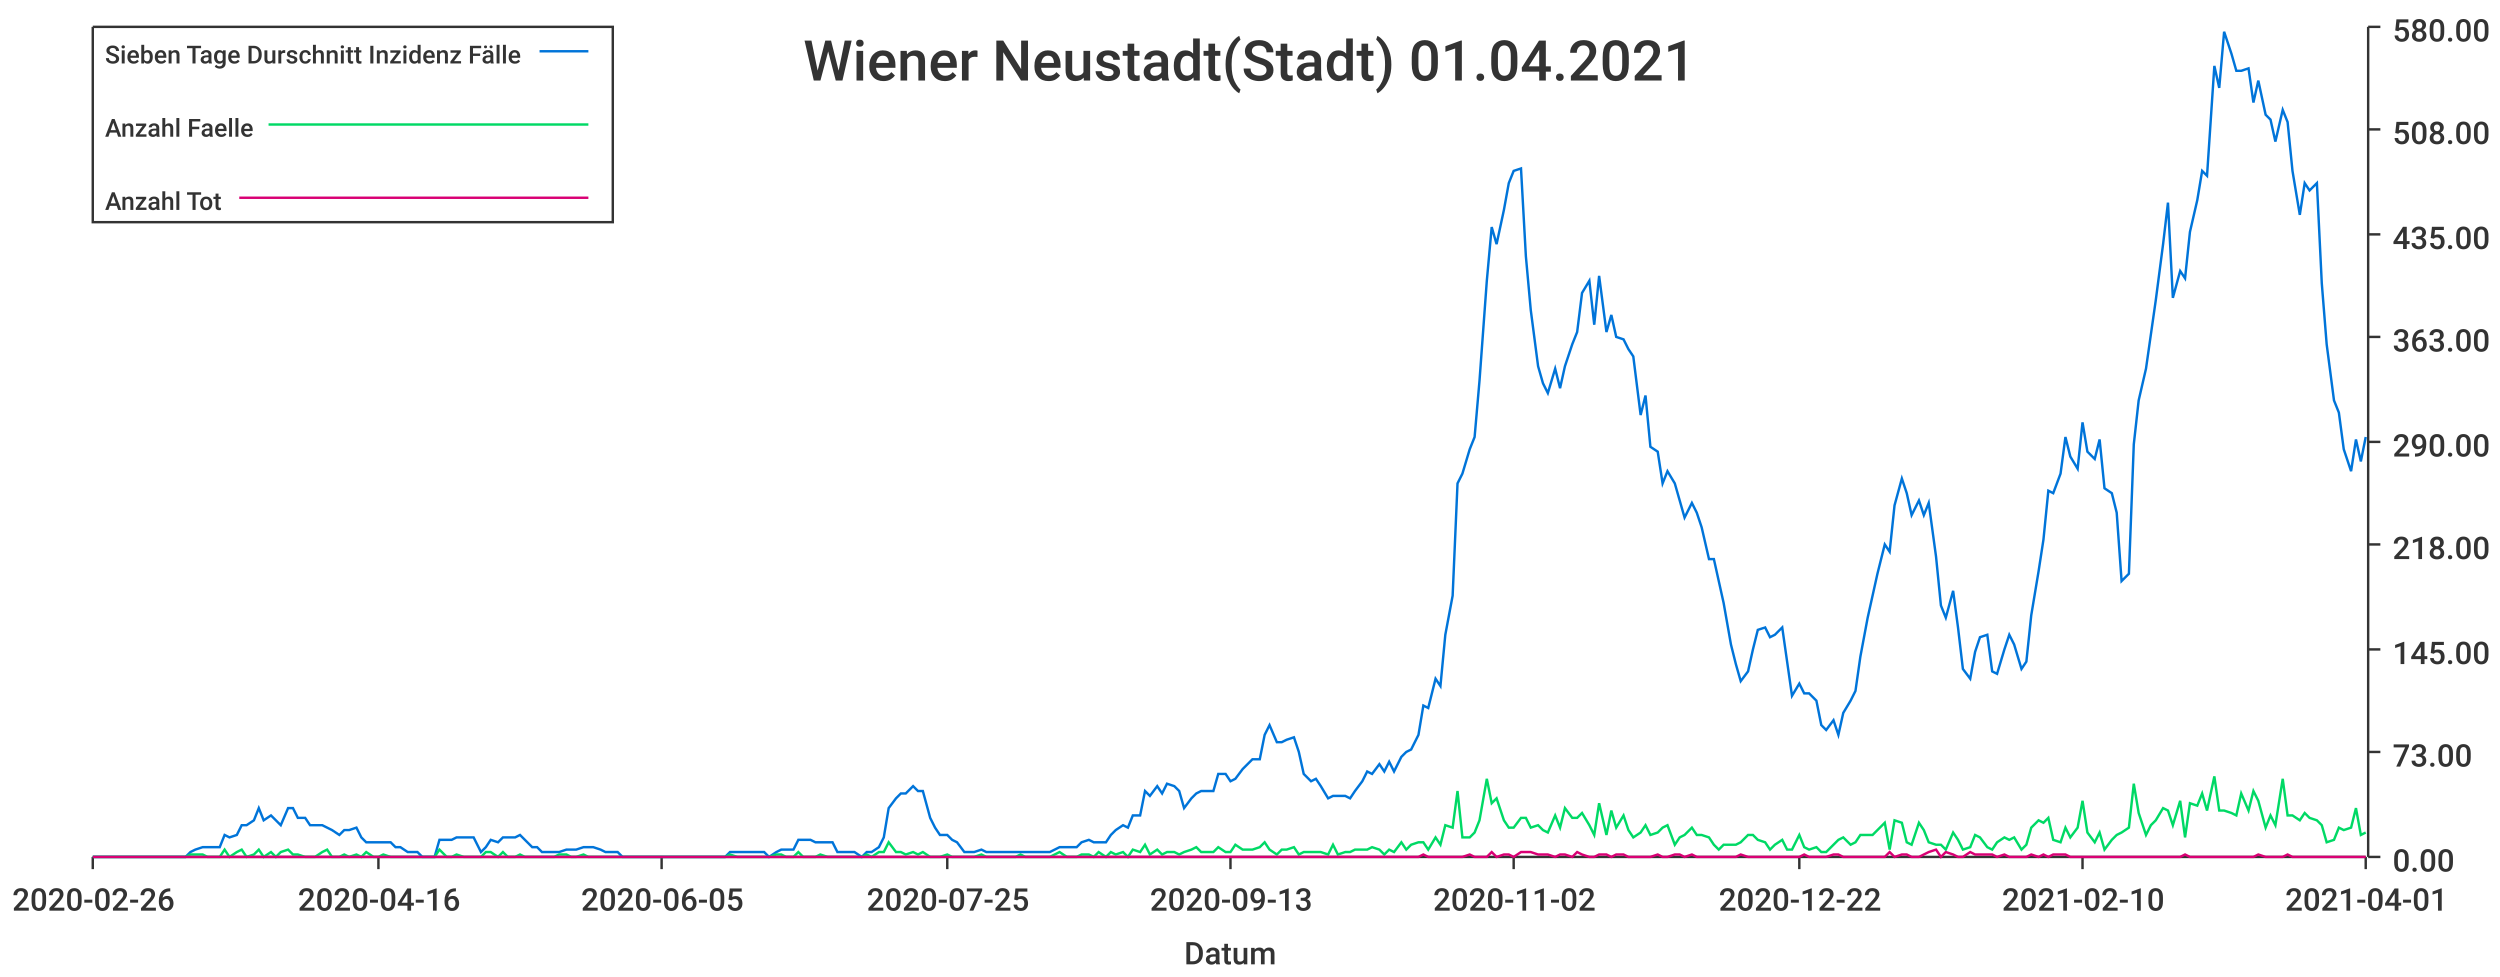
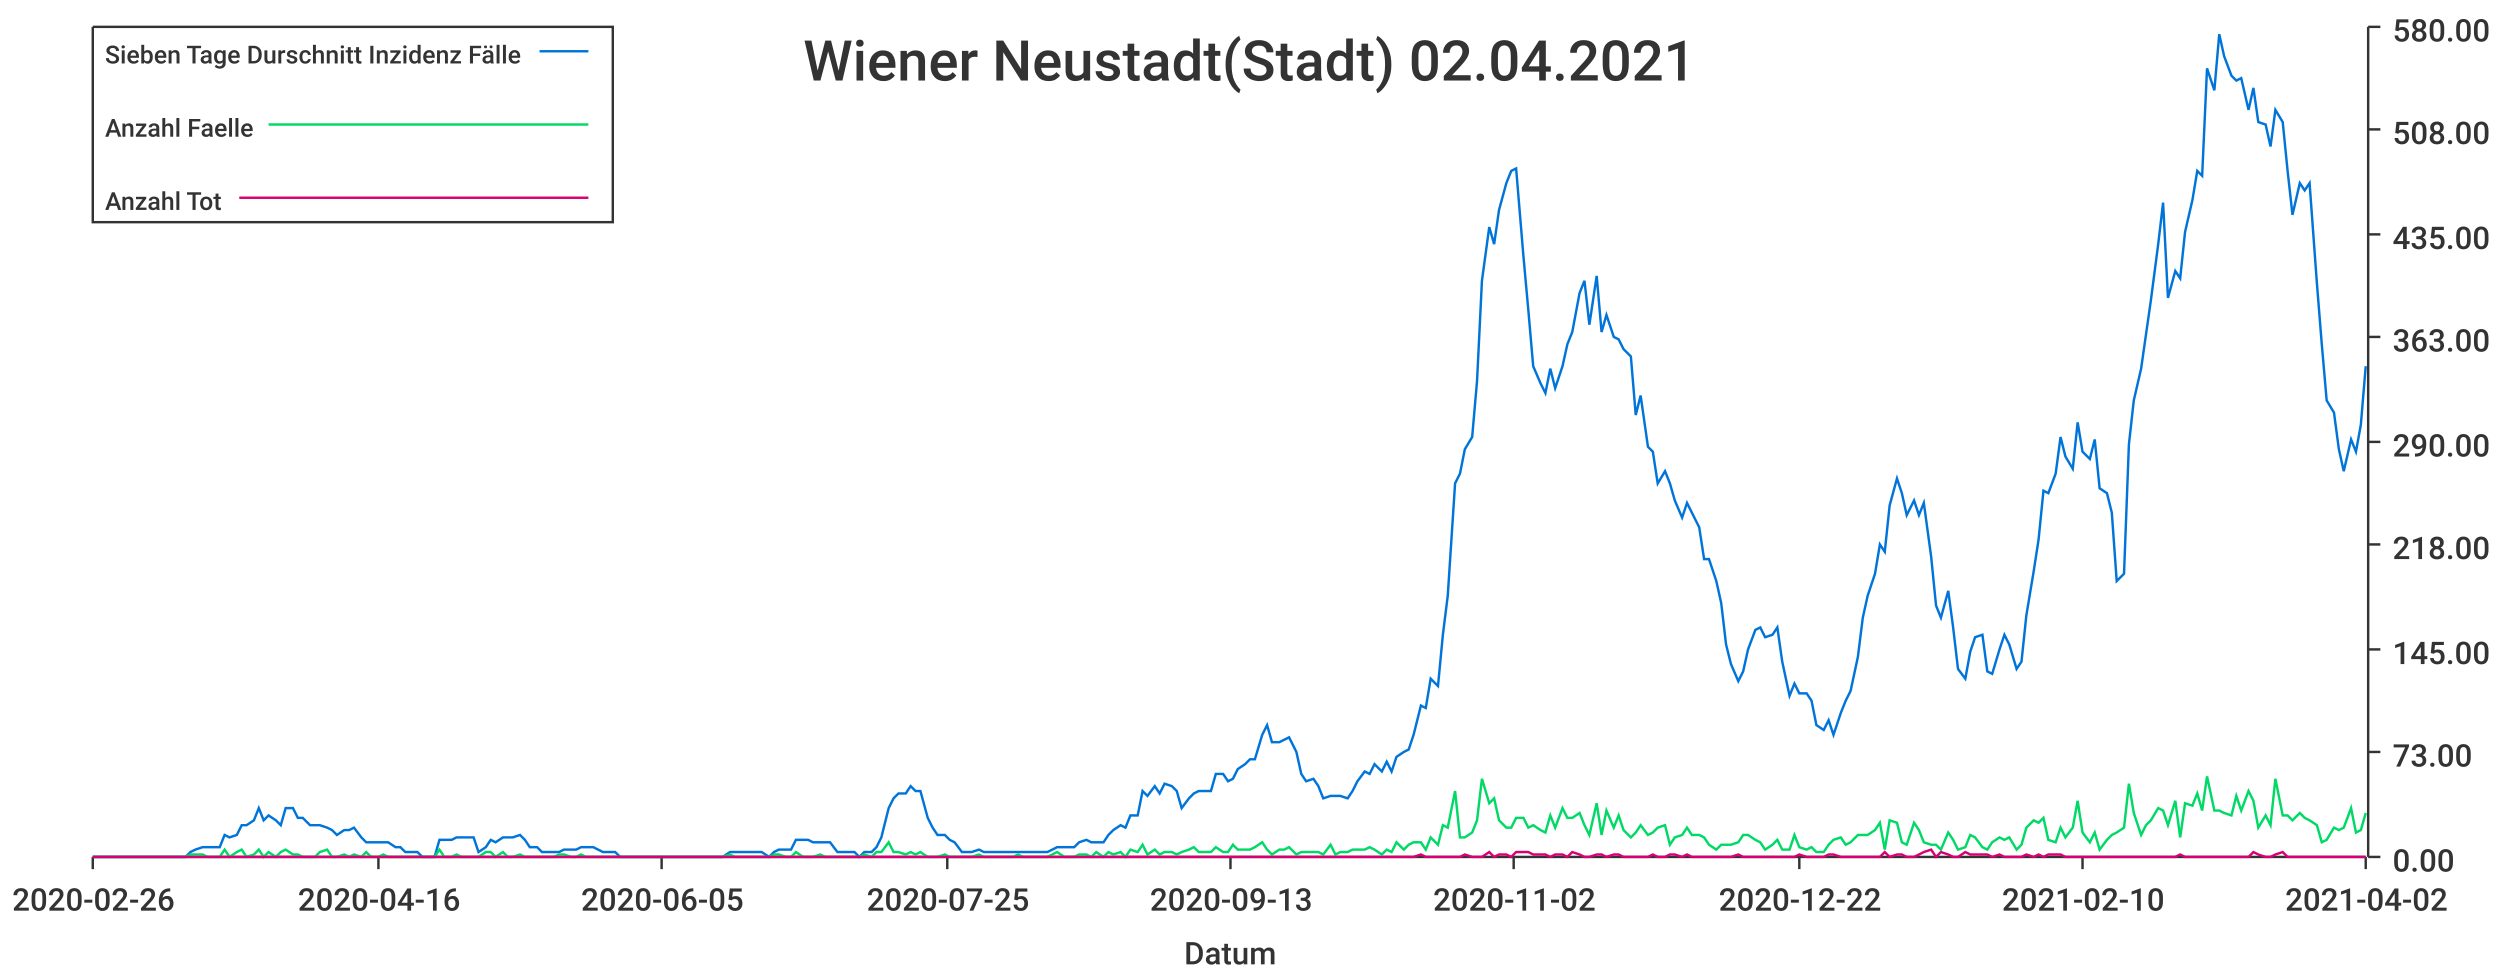
<svg xmlns="http://www.w3.org/2000/svg" width="1024" height="400">\n<path d="M 0 0 L 1024 0 L 1024 400 L 0 400 L 0 0" style="stroke-width:0;stroke:rgba(255,255,255,1.0);fill:rgba(255,255,255,1.0)" />
  <path d="M 38 11 L 969 11 L 969 351 L 38 351 L 38 11" style="stroke-width:0;stroke:rgba(255,255,255,1.0);fill:rgba(255,255,255,1.0)" />
  <path d="M 38 351 L 969 351" style="stroke-width:1;stroke:rgba(51,51,51,1.0);fill:none" />
  <path d="M 38 351 L 38 356" style="stroke-width:1;stroke:rgba(51,51,51,1.0);fill:none" />
  <text x="5" y="373" style="stroke-width:0;stroke:none;fill:rgba(51,51,51,1.0);font-size:12.8px;font-family:'Roboto Medium',sans-serif">2020-02-26</text>
  <path d="M 155 351 L 155 356" style="stroke-width:1;stroke:rgba(51,51,51,1.0);fill:none" />
  <text x="122" y="373" style="stroke-width:0;stroke:none;fill:rgba(51,51,51,1.0);font-size:12.8px;font-family:'Roboto Medium',sans-serif">2020-04-16</text>
  <path d="M 271 351 L 271 356" style="stroke-width:1;stroke:rgba(51,51,51,1.0);fill:none" />
  <text x="238" y="373" style="stroke-width:0;stroke:none;fill:rgba(51,51,51,1.0);font-size:12.8px;font-family:'Roboto Medium',sans-serif">2020-06-05</text>
  <path d="M 388 351 L 388 356" style="stroke-width:1;stroke:rgba(51,51,51,1.0);fill:none" />
  <text x="355" y="373" style="stroke-width:0;stroke:none;fill:rgba(51,51,51,1.0);font-size:12.8px;font-family:'Roboto Medium',sans-serif">2020-07-25</text>
  <path d="M 504 351 L 504 356" style="stroke-width:1;stroke:rgba(51,51,51,1.0);fill:none" />
  <text x="471" y="373" style="stroke-width:0;stroke:none;fill:rgba(51,51,51,1.0);font-size:12.8px;font-family:'Roboto Medium',sans-serif">2020-09-13</text>
  <path d="M 620 351 L 620 356" style="stroke-width:1;stroke:rgba(51,51,51,1.0);fill:none" />
  <text x="587" y="373" style="stroke-width:0;stroke:none;fill:rgba(51,51,51,1.0);font-size:12.8px;font-family:'Roboto Medium',sans-serif">2020-11-02</text>
  <path d="M 737 351 L 737 356" style="stroke-width:1;stroke:rgba(51,51,51,1.0);fill:none" />
  <text x="704" y="373" style="stroke-width:0;stroke:none;fill:rgba(51,51,51,1.0);font-size:12.8px;font-family:'Roboto Medium',sans-serif">2020-12-22</text>
  <path d="M 853 351 L 853 356" style="stroke-width:1;stroke:rgba(51,51,51,1.0);fill:none" />
  <text x="820" y="373" style="stroke-width:0;stroke:none;fill:rgba(51,51,51,1.0);font-size:12.8px;font-family:'Roboto Medium',sans-serif">2021-02-10</text>
  <path d="M 969 351 L 969 356" style="stroke-width:1;stroke:rgba(51,51,51,1.0);fill:none" />
-   <text x="936" y="373" style="stroke-width:0;stroke:none;fill:rgba(51,51,51,1.0);font-size:12.8px;font-family:'Roboto Medium',sans-serif">2021-04-01</text>
+   <text x="936" y="373" style="stroke-width:0;stroke:none;fill:rgba(51,51,51,1.0);font-size:12.8px;font-family:'Roboto Medium',sans-serif">2021-04-02</text>
  <text x="485" y="395" style="stroke-width:0;stroke:none;fill:rgba(51,51,51,1.0);font-size:12.8px;font-family:'Roboto Medium',sans-serif">Datum</text>
  <path d="M 970 351 L 970 11" style="stroke-width:1;stroke:rgba(51,51,51,1.0);fill:none" />
  <path d="M 970 351 L 975 351" style="stroke-width:1;stroke:rgba(51,51,51,1.0);fill:none" />
  <text x="980" y="357" style="stroke-width:0;stroke:none;fill:rgba(51,51,51,1.0);font-size:12.8px;font-family:'Roboto Medium',sans-serif">0.00</text>
  <path d="M 970 308 L 975 308" style="stroke-width:1;stroke:rgba(51,51,51,1.0);fill:none" />
  <text x="980" y="314" style="stroke-width:0;stroke:none;fill:rgba(51,51,51,1.0);font-size:12.8px;font-family:'Roboto Medium',sans-serif">73.00</text>
  <path d="M 970 266 L 975 266" style="stroke-width:1;stroke:rgba(51,51,51,1.0);fill:none" />
  <text x="980" y="272" style="stroke-width:0;stroke:none;fill:rgba(51,51,51,1.0);font-size:12.8px;font-family:'Roboto Medium',sans-serif">145.00</text>
  <path d="M 970 223 L 975 223" style="stroke-width:1;stroke:rgba(51,51,51,1.0);fill:none" />
  <text x="980" y="229" style="stroke-width:0;stroke:none;fill:rgba(51,51,51,1.0);font-size:12.8px;font-family:'Roboto Medium',sans-serif">218.00</text>
  <path d="M 970 181 L 975 181" style="stroke-width:1;stroke:rgba(51,51,51,1.0);fill:none" />
  <text x="980" y="187" style="stroke-width:0;stroke:none;fill:rgba(51,51,51,1.0);font-size:12.8px;font-family:'Roboto Medium',sans-serif">290.00</text>
  <path d="M 970 138 L 975 138" style="stroke-width:1;stroke:rgba(51,51,51,1.0);fill:none" />
  <text x="980" y="144" style="stroke-width:0;stroke:none;fill:rgba(51,51,51,1.0);font-size:12.8px;font-family:'Roboto Medium',sans-serif">363.00</text>
  <path d="M 970 96 L 975 96" style="stroke-width:1;stroke:rgba(51,51,51,1.0);fill:none" />
  <text x="980" y="102" style="stroke-width:0;stroke:none;fill:rgba(51,51,51,1.0);font-size:12.8px;font-family:'Roboto Medium',sans-serif">435.00</text>
  <path d="M 970 53 L 975 53" style="stroke-width:1;stroke:rgba(51,51,51,1.0);fill:none" />
  <text x="980" y="59" style="stroke-width:0;stroke:none;fill:rgba(51,51,51,1.0);font-size:12.8px;font-family:'Roboto Medium',sans-serif">508.00</text>
  <path d="M 970 11 L 975 11" style="stroke-width:1;stroke:rgba(51,51,51,1.0);fill:none" />
  <text x="980" y="17" style="stroke-width:0;stroke:none;fill:rgba(51,51,51,1.0);font-size:12.8px;font-family:'Roboto Medium',sans-serif">580.00</text>
-   <path d="M 38 351 L 41 351 L 43 351 L 45 351 L 48 351 L 50 351 L 52 351 L 55 351 L 57 351 L 59 351 L 62 351 L 64 351 L 66 351 L 69 351 L 71 351 L 73 351 L 76 351 L 78 349 L 80 348 L 83 347 L 85 347 L 87 347 L 90 347 L 92 342 L 94 343 L 97 342 L 99 338 L 101 338 L 104 336 L 106 331 L 108 336 L 111 334 L 113 336 L 115 338 L 118 331 L 120 331 L 122 335 L 125 335 L 127 338 L 129 338 L 132 338 L 134 339 L 136 340 L 139 342 L 141 340 L 143 340 L 146 339 L 148 343 L 150 345 L 153 345 L 155 345 L 157 345 L 160 345 L 162 347 L 164 347 L 167 349 L 169 349 L 171 349 L 173 351 L 176 351 L 178 351 L 180 344 L 183 344 L 185 344 L 187 343 L 190 343 L 192 343 L 194 343 L 197 349 L 199 347 L 201 344 L 204 345 L 206 343 L 208 343 L 211 343 L 213 342 L 215 344 L 218 347 L 220 347 L 222 349 L 225 349 L 227 349 L 229 349 L 232 348 L 234 348 L 236 348 L 239 347 L 241 347 L 243 347 L 246 348 L 248 349 L 250 349 L 253 349 L 255 351 L 257 351 L 260 351 L 262 351 L 264 351 L 267 351 L 269 351 L 271 351 L 274 351 L 276 351 L 278 351 L 281 351 L 283 351 L 285 351 L 288 351 L 290 351 L 292 351 L 295 351 L 297 351 L 299 349 L 302 349 L 304 349 L 306 349 L 308 349 L 311 349 L 313 349 L 315 351 L 318 349 L 320 348 L 322 348 L 325 348 L 327 344 L 329 344 L 332 344 L 334 345 L 336 345 L 339 345 L 341 345 L 343 349 L 346 349 L 348 349 L 350 349 L 353 351 L 355 349 L 357 349 L 360 347 L 362 343 L 364 331 L 367 327 L 369 325 L 371 325 L 374 322 L 376 324 L 378 324 L 381 335 L 383 339 L 385 342 L 388 342 L 390 344 L 392 345 L 395 349 L 397 349 L 399 349 L 402 348 L 404 349 L 406 349 L 409 349 L 411 349 L 413 349 L 416 349 L 418 349 L 420 349 L 423 349 L 425 349 L 427 349 L 430 349 L 432 348 L 434 347 L 437 347 L 439 347 L 441 347 L 443 345 L 446 344 L 448 345 L 450 345 L 453 345 L 455 342 L 457 340 L 460 338 L 462 339 L 464 334 L 467 334 L 469 324 L 471 326 L 474 322 L 476 325 L 478 321 L 481 322 L 483 324 L 485 331 L 488 327 L 490 325 L 492 324 L 495 324 L 497 324 L 499 317 L 502 317 L 504 320 L 506 319 L 509 315 L 511 313 L 513 311 L 516 311 L 518 301 L 520 297 L 523 304 L 525 304 L 527 303 L 530 302 L 532 308 L 534 317 L 537 320 L 539 319 L 541 322 L 544 327 L 546 326 L 548 326 L 551 326 L 553 327 L 555 324 L 558 320 L 560 316 L 562 317 L 565 313 L 567 316 L 569 312 L 571 316 L 574 310 L 576 308 L 578 307 L 581 301 L 583 289 L 585 290 L 588 278 L 590 281 L 592 260 L 595 244 L 597 198 L 599 194 L 602 184 L 604 179 L 606 156 L 609 115 L 611 93 L 613 100 L 616 86 L 618 75 L 620 70 L 623 69 L 625 105 L 627 127 L 630 150 L 632 157 L 634 161 L 637 151 L 639 159 L 641 150 L 644 141 L 646 136 L 648 120 L 651 115 L 653 133 L 655 113 L 658 136 L 660 129 L 662 138 L 665 139 L 667 143 L 669 146 L 672 170 L 674 162 L 676 183 L 679 185 L 681 198 L 683 193 L 686 198 L 688 205 L 690 212 L 693 206 L 695 210 L 697 216 L 700 229 L 702 229 L 704 238 L 706 247 L 709 264 L 711 272 L 713 279 L 716 275 L 718 266 L 720 258 L 723 257 L 725 261 L 727 260 L 730 257 L 732 271 L 734 285 L 737 280 L 739 284 L 741 284 L 744 287 L 746 297 L 748 299 L 751 295 L 753 301 L 755 292 L 758 287 L 760 283 L 762 269 L 765 253 L 767 244 L 769 235 L 772 223 L 774 226 L 776 207 L 779 196 L 781 202 L 783 211 L 786 205 L 788 211 L 790 206 L 793 228 L 795 248 L 797 253 L 800 242 L 802 257 L 804 274 L 807 278 L 809 267 L 811 261 L 814 260 L 816 275 L 818 276 L 821 266 L 823 260 L 825 264 L 828 274 L 830 271 L 832 252 L 835 234 L 837 221 L 839 201 L 841 202 L 844 194 L 846 179 L 848 187 L 851 192 L 853 173 L 855 185 L 858 188 L 860 180 L 862 200 L 865 202 L 867 210 L 869 238 L 872 235 L 874 182 L 876 164 L 879 151 L 881 137 L 883 123 L 886 100 L 888 83 L 890 122 L 893 111 L 895 114 L 897 95 L 900 82 L 902 70 L 904 72 L 907 27 L 909 36 L 911 13 L 914 22 L 916 29 L 918 29 L 921 28 L 923 42 L 925 33 L 928 47 L 930 49 L 932 58 L 935 45 L 937 50 L 939 70 L 942 88 L 944 75 L 946 78 L 949 75 L 951 116 L 953 141 L 956 164 L 958 169 L 960 184 L 963 193 L 965 180 L 967 189 L 969 179" style="stroke-width:1;stroke:rgba(0,116,217,1.0);fill:none" />
-   <path d="M 38 351 L 41 351 L 43 351 L 45 351 L 48 351 L 50 351 L 52 351 L 55 351 L 57 351 L 59 351 L 62 351 L 64 351 L 66 351 L 69 351 L 71 351 L 73 351 L 76 351 L 78 350 L 80 350 L 83 350 L 85 351 L 87 351 L 90 351 L 92 348 L 94 351 L 97 349 L 99 348 L 101 351 L 104 350 L 106 348 L 108 351 L 111 349 L 113 351 L 115 349 L 118 348 L 120 350 L 122 350 L 125 351 L 127 351 L 129 351 L 132 349 L 134 348 L 136 351 L 139 351 L 141 350 L 143 351 L 146 350 L 148 351 L 150 349 L 153 351 L 155 351 L 157 350 L 160 351 L 162 351 L 164 351 L 167 351 L 169 351 L 171 351 L 173 351 L 176 351 L 178 351 L 180 348 L 183 351 L 185 351 L 187 350 L 190 351 L 192 351 L 194 351 L 197 351 L 199 349 L 201 349 L 204 351 L 206 349 L 208 351 L 211 351 L 213 350 L 215 351 L 218 351 L 220 351 L 222 351 L 225 351 L 227 351 L 229 350 L 232 350 L 234 351 L 236 351 L 239 350 L 241 351 L 243 351 L 246 351 L 248 351 L 250 351 L 253 351 L 255 351 L 257 351 L 260 351 L 262 351 L 264 351 L 267 351 L 269 351 L 271 351 L 274 351 L 276 351 L 278 351 L 281 351 L 283 351 L 285 351 L 288 351 L 290 351 L 292 351 L 295 351 L 297 351 L 299 350 L 302 351 L 304 351 L 306 351 L 308 351 L 311 351 L 313 351 L 315 351 L 318 350 L 320 350 L 322 351 L 325 351 L 327 349 L 329 351 L 332 351 L 334 351 L 336 350 L 339 351 L 341 351 L 343 351 L 346 351 L 348 351 L 350 351 L 353 351 L 355 350 L 357 351 L 360 349 L 362 349 L 364 345 L 367 349 L 369 349 L 371 350 L 374 349 L 376 350 L 378 349 L 381 351 L 383 351 L 385 351 L 388 350 L 390 351 L 392 351 L 395 351 L 397 351 L 399 351 L 402 350 L 404 351 L 406 351 L 409 351 L 411 351 L 413 351 L 416 351 L 418 350 L 420 351 L 423 351 L 425 351 L 427 351 L 430 351 L 432 350 L 434 349 L 437 351 L 439 351 L 441 351 L 443 350 L 446 350 L 448 351 L 450 349 L 453 351 L 455 349 L 457 350 L 460 349 L 462 351 L 464 348 L 467 349 L 469 346 L 471 350 L 474 348 L 476 350 L 478 349 L 481 349 L 483 350 L 485 349 L 488 348 L 490 347 L 492 349 L 495 349 L 497 349 L 499 347 L 502 349 L 504 349 L 506 346 L 509 348 L 511 348 L 513 348 L 516 347 L 518 345 L 520 348 L 523 350 L 525 348 L 527 348 L 530 347 L 532 350 L 534 349 L 537 349 L 539 349 L 541 349 L 544 350 L 546 346 L 548 350 L 551 349 L 553 349 L 555 348 L 558 348 L 560 348 L 562 347 L 565 348 L 567 350 L 569 348 L 571 349 L 574 345 L 576 348 L 578 346 L 581 345 L 583 345 L 585 348 L 588 343 L 590 346 L 592 338 L 595 339 L 597 324 L 599 343 L 602 343 L 604 341 L 606 336 L 609 319 L 611 329 L 613 327 L 616 336 L 618 339 L 620 339 L 623 335 L 625 335 L 627 339 L 630 338 L 632 340 L 634 341 L 637 334 L 639 339 L 641 331 L 644 335 L 646 335 L 648 333 L 651 338 L 653 342 L 655 329 L 658 342 L 660 332 L 662 339 L 665 334 L 667 340 L 669 343 L 672 341 L 674 338 L 676 342 L 679 341 L 681 339 L 683 338 L 686 346 L 688 343 L 690 342 L 693 339 L 695 342 L 697 342 L 700 343 L 702 346 L 704 348 L 706 346 L 709 346 L 711 346 L 713 345 L 716 342 L 718 342 L 720 344 L 723 345 L 725 348 L 727 346 L 730 344 L 732 348 L 734 348 L 737 342 L 739 347 L 741 348 L 744 347 L 746 349 L 748 349 L 751 346 L 753 344 L 755 343 L 758 346 L 760 345 L 762 342 L 765 342 L 767 342 L 769 340 L 772 337 L 774 348 L 776 336 L 779 337 L 781 345 L 783 346 L 786 337 L 788 340 L 790 345 L 793 346 L 795 346 L 797 348 L 800 341 L 802 344 L 804 348 L 807 347 L 809 342 L 811 343 L 814 347 L 816 348 L 818 345 L 821 343 L 823 344 L 825 343 L 828 348 L 830 346 L 832 339 L 835 336 L 837 337 L 839 335 L 841 344 L 844 345 L 846 339 L 848 343 L 851 339 L 853 328 L 855 341 L 858 345 L 860 341 L 862 348 L 865 344 L 867 342 L 869 341 L 872 339 L 874 321 L 876 333 L 879 342 L 881 338 L 883 336 L 886 331 L 888 332 L 890 338 L 893 328 L 895 343 L 897 329 L 900 330 L 902 325 L 904 332 L 907 318 L 909 332 L 911 332 L 914 333 L 916 334 L 918 325 L 921 332 L 923 324 L 925 328 L 928 339 L 930 334 L 932 338 L 935 319 L 937 334 L 939 334 L 942 336 L 944 333 L 946 335 L 949 336 L 951 338 L 953 345 L 956 344 L 958 339 L 960 340 L 963 339 L 965 331 L 967 342 L 969 341" style="stroke-width:1;stroke:rgba(0,217,101,1.0);fill:none" />
-   <path d="M 38 351 L 41 351 L 43 351 L 45 351 L 48 351 L 50 351 L 52 351 L 55 351 L 57 351 L 59 351 L 62 351 L 64 351 L 66 351 L 69 351 L 71 351 L 73 351 L 76 351 L 78 351 L 80 351 L 83 351 L 85 351 L 87 351 L 90 351 L 92 351 L 94 351 L 97 351 L 99 351 L 101 351 L 104 351 L 106 351 L 108 351 L 111 351 L 113 351 L 115 351 L 118 351 L 120 351 L 122 351 L 125 351 L 127 351 L 129 351 L 132 351 L 134 351 L 136 351 L 139 351 L 141 351 L 143 351 L 146 351 L 148 351 L 150 351 L 153 351 L 155 351 L 157 351 L 160 351 L 162 351 L 164 351 L 167 351 L 169 351 L 171 351 L 173 351 L 176 351 L 178 351 L 180 351 L 183 351 L 185 351 L 187 351 L 190 351 L 192 351 L 194 351 L 197 351 L 199 351 L 201 351 L 204 351 L 206 351 L 208 351 L 211 351 L 213 351 L 215 351 L 218 351 L 220 351 L 222 351 L 225 351 L 227 351 L 229 351 L 232 351 L 234 351 L 236 351 L 239 351 L 241 351 L 243 351 L 246 351 L 248 351 L 250 351 L 253 351 L 255 351 L 257 351 L 260 351 L 262 351 L 264 351 L 267 351 L 269 351 L 271 351 L 274 351 L 276 351 L 278 351 L 281 351 L 283 351 L 285 351 L 288 351 L 290 351 L 292 351 L 295 351 L 297 351 L 299 351 L 302 351 L 304 351 L 306 351 L 308 351 L 311 351 L 313 351 L 315 351 L 318 351 L 320 351 L 322 351 L 325 351 L 327 351 L 329 351 L 332 351 L 334 351 L 336 351 L 339 351 L 341 351 L 343 351 L 346 351 L 348 351 L 350 351 L 353 351 L 355 351 L 357 351 L 360 351 L 362 351 L 364 351 L 367 351 L 369 351 L 371 351 L 374 351 L 376 351 L 378 351 L 381 351 L 383 351 L 385 351 L 388 351 L 390 351 L 392 351 L 395 351 L 397 351 L 399 351 L 402 351 L 404 351 L 406 351 L 409 351 L 411 351 L 413 351 L 416 351 L 418 351 L 420 351 L 423 351 L 425 351 L 427 351 L 430 351 L 432 351 L 434 351 L 437 351 L 439 351 L 441 351 L 443 351 L 446 351 L 448 351 L 450 351 L 453 351 L 455 351 L 457 351 L 460 351 L 462 351 L 464 351 L 467 351 L 469 351 L 471 351 L 474 351 L 476 351 L 478 351 L 481 351 L 483 351 L 485 351 L 488 351 L 490 351 L 492 351 L 495 351 L 497 351 L 499 351 L 502 351 L 504 351 L 506 351 L 509 351 L 511 351 L 513 351 L 516 351 L 518 351 L 520 351 L 523 351 L 525 351 L 527 351 L 530 351 L 532 351 L 534 351 L 537 351 L 539 351 L 541 351 L 544 351 L 546 351 L 548 351 L 551 351 L 553 351 L 555 351 L 558 351 L 560 351 L 562 351 L 565 351 L 567 351 L 569 351 L 571 351 L 574 351 L 576 351 L 578 351 L 581 351 L 583 350 L 585 351 L 588 351 L 590 351 L 592 351 L 595 351 L 597 351 L 599 351 L 602 350 L 604 351 L 606 351 L 609 351 L 611 349 L 613 351 L 616 350 L 618 350 L 620 351 L 623 349 L 625 349 L 627 349 L 630 350 L 632 350 L 634 350 L 637 351 L 639 350 L 641 350 L 644 351 L 646 349 L 648 350 L 651 351 L 653 351 L 655 350 L 658 350 L 660 351 L 662 350 L 665 350 L 667 351 L 669 351 L 672 351 L 674 351 L 676 351 L 679 350 L 681 351 L 683 351 L 686 350 L 688 350 L 690 351 L 693 350 L 695 351 L 697 351 L 700 351 L 702 351 L 704 351 L 706 351 L 709 351 L 711 351 L 713 350 L 716 351 L 718 351 L 720 351 L 723 351 L 725 351 L 727 351 L 730 351 L 732 351 L 734 351 L 737 351 L 739 350 L 741 351 L 744 351 L 746 351 L 748 351 L 751 350 L 753 350 L 755 351 L 758 351 L 760 351 L 762 351 L 765 351 L 767 351 L 769 351 L 772 351 L 774 349 L 776 351 L 779 350 L 781 350 L 783 351 L 786 351 L 788 350 L 790 349 L 793 348 L 795 351 L 797 349 L 800 350 L 802 351 L 804 351 L 807 349 L 809 350 L 811 350 L 814 350 L 816 350 L 818 351 L 821 350 L 823 351 L 825 351 L 828 351 L 830 351 L 832 350 L 835 351 L 837 350 L 839 351 L 841 350 L 844 350 L 846 350 L 848 351 L 851 351 L 853 351 L 855 351 L 858 351 L 860 351 L 862 351 L 865 351 L 867 351 L 869 351 L 872 351 L 874 351 L 876 351 L 879 351 L 881 351 L 883 351 L 886 351 L 888 351 L 890 351 L 893 351 L 895 350 L 897 351 L 900 351 L 902 351 L 904 351 L 907 351 L 909 351 L 911 351 L 914 351 L 916 351 L 918 351 L 921 351 L 923 351 L 925 350 L 928 351 L 930 351 L 932 351 L 935 351 L 937 350 L 939 351 L 942 351 L 944 351 L 946 351 L 949 351 L 951 351 L 953 351 L 956 351 L 958 351 L 960 351 L 963 351 L 965 351 L 967 351 L 969 351" style="stroke-width:1;stroke:rgba(217,0,116,1.0);fill:none" />
-   <text x="329" y="33" style="stroke-width:0;stroke:none;fill:rgba(51,51,51,1.0);font-size:23.0px;font-family:'Roboto Medium',sans-serif">Wiener Neustadt(Stadt) 01.04.2021</text>
+   <path d="M 38 351 L 41 351 L 43 351 L 45 351 L 48 351 L 50 351 L 52 351 L 55 351 L 57 351 L 59 351 L 62 351 L 64 351 L 66 351 L 69 351 L 71 351 L 73 351 L 76 351 L 78 349 L 80 348 L 83 347 L 85 347 L 87 347 L 90 347 L 92 342 L 94 343 L 97 342 L 99 338 L 101 338 L 104 336 L 106 331 L 108 336 L 110 334 L 113 336 L 115 338 L 117 331 L 120 331 L 122 335 L 124 335 L 127 338 L 129 338 L 131 338 L 134 339 L 136 340 L 138 342 L 141 340 L 143 340 L 145 339 L 148 343 L 150 345 L 152 345 L 155 345 L 157 345 L 159 345 L 162 347 L 164 347 L 166 349 L 169 349 L 171 349 L 173 351 L 175 351 L 178 351 L 180 344 L 182 344 L 185 344 L 187 343 L 189 343 L 192 343 L 194 343 L 196 349 L 199 347 L 201 344 L 203 345 L 206 343 L 208 343 L 210 343 L 213 342 L 215 344 L 217 347 L 220 347 L 222 349 L 224 349 L 227 349 L 229 349 L 231 348 L 234 348 L 236 348 L 238 347 L 240 347 L 243 347 L 245 348 L 247 349 L 250 349 L 252 349 L 254 351 L 257 351 L 259 351 L 261 351 L 264 351 L 266 351 L 268 351 L 271 351 L 273 351 L 275 351 L 278 351 L 280 351 L 282 351 L 285 351 L 287 351 L 289 351 L 292 351 L 294 351 L 296 351 L 299 349 L 301 349 L 303 349 L 305 349 L 308 349 L 310 349 L 312 349 L 315 351 L 317 349 L 319 348 L 322 348 L 324 348 L 326 344 L 329 344 L 331 344 L 333 345 L 336 345 L 338 345 L 340 345 L 343 349 L 345 349 L 347 349 L 350 349 L 352 351 L 354 349 L 357 349 L 359 347 L 361 343 L 364 331 L 366 327 L 368 325 L 371 325 L 373 322 L 375 324 L 377 324 L 380 335 L 382 339 L 384 342 L 387 342 L 389 344 L 391 345 L 394 349 L 396 349 L 398 349 L 401 348 L 403 349 L 405 349 L 408 349 L 410 349 L 412 349 L 415 349 L 417 349 L 419 349 L 422 349 L 424 349 L 426 349 L 429 349 L 431 348 L 433 347 L 436 347 L 438 347 L 440 347 L 442 345 L 445 344 L 447 345 L 449 345 L 452 345 L 454 342 L 456 340 L 459 338 L 461 339 L 463 334 L 466 334 L 468 324 L 470 326 L 473 322 L 475 325 L 477 321 L 480 322 L 482 324 L 484 331 L 487 327 L 489 325 L 491 324 L 494 324 L 496 324 L 498 317 L 501 317 L 503 320 L 505 319 L 507 315 L 510 313 L 512 311 L 514 311 L 517 301 L 519 297 L 521 304 L 524 304 L 526 303 L 528 302 L 531 308 L 533 317 L 535 320 L 538 319 L 540 322 L 542 327 L 545 326 L 547 326 L 549 326 L 552 327 L 554 324 L 556 320 L 559 316 L 561 317 L 563 313 L 566 316 L 568 312 L 570 316 L 572 310 L 575 308 L 577 307 L 579 301 L 582 289 L 584 290 L 586 278 L 589 281 L 591 260 L 593 244 L 596 198 L 598 194 L 600 184 L 603 179 L 605 156 L 607 115 L 610 93 L 612 100 L 614 86 L 617 75 L 619 70 L 621 69 L 624 105 L 626 127 L 628 150 L 631 157 L 633 161 L 635 151 L 637 159 L 640 150 L 642 141 L 644 136 L 647 120 L 649 115 L 651 133 L 654 113 L 656 136 L 658 129 L 661 138 L 663 139 L 665 143 L 668 146 L 670 170 L 672 162 L 675 183 L 677 185 L 679 198 L 682 193 L 684 198 L 686 205 L 689 212 L 691 206 L 693 210 L 696 216 L 698 229 L 700 229 L 703 238 L 705 247 L 707 264 L 709 272 L 712 279 L 714 275 L 716 266 L 719 258 L 721 257 L 723 261 L 726 260 L 728 257 L 730 271 L 733 285 L 735 280 L 737 284 L 740 284 L 742 287 L 744 297 L 747 299 L 749 295 L 751 301 L 754 292 L 756 287 L 758 283 L 761 269 L 763 253 L 765 244 L 768 235 L 770 223 L 772 226 L 774 207 L 777 196 L 779 202 L 781 211 L 784 205 L 786 211 L 788 206 L 791 228 L 793 248 L 795 253 L 798 242 L 800 257 L 802 274 L 805 278 L 807 267 L 809 261 L 812 260 L 814 275 L 816 276 L 819 266 L 821 260 L 823 264 L 826 274 L 828 271 L 830 252 L 833 234 L 835 221 L 837 201 L 839 202 L 842 194 L 844 179 L 846 187 L 849 192 L 851 173 L 853 185 L 856 188 L 858 180 L 860 200 L 863 202 L 865 210 L 867 238 L 870 235 L 872 182 L 874 164 L 877 151 L 879 137 L 881 123 L 884 100 L 886 83 L 888 122 L 891 111 L 893 114 L 895 95 L 898 82 L 900 70 L 902 72 L 904 28 L 907 37 L 909 14 L 911 23 L 914 31 L 916 33 L 918 32 L 921 45 L 923 36 L 925 50 L 928 51 L 930 60 L 932 45 L 935 50 L 937 70 L 939 88 L 942 75 L 944 78 L 946 75 L 949 116 L 951 141 L 953 164 L 956 169 L 958 184 L 960 193 L 963 180 L 965 185 L 967 174 L 969 150" style="stroke-width:1;stroke:rgba(0,116,217,1.0);fill:none" />
+   <path d="M 38 351 L 41 351 L 43 351 L 45 351 L 48 351 L 50 351 L 52 351 L 55 351 L 57 351 L 59 351 L 62 351 L 64 351 L 66 351 L 69 351 L 71 351 L 73 351 L 76 351 L 78 350 L 80 350 L 83 350 L 85 351 L 87 351 L 90 351 L 92 348 L 94 351 L 97 349 L 99 348 L 101 351 L 104 350 L 106 348 L 108 351 L 110 349 L 113 351 L 115 349 L 117 348 L 120 350 L 122 350 L 124 351 L 127 351 L 129 351 L 131 349 L 134 348 L 136 351 L 138 351 L 141 350 L 143 351 L 145 350 L 148 351 L 150 349 L 152 351 L 155 351 L 157 350 L 159 351 L 162 351 L 164 351 L 166 351 L 169 351 L 171 351 L 173 351 L 175 351 L 178 351 L 180 348 L 182 351 L 185 351 L 187 350 L 189 351 L 192 351 L 194 351 L 196 351 L 199 349 L 201 349 L 203 351 L 206 349 L 208 351 L 210 351 L 213 350 L 215 351 L 217 351 L 220 351 L 222 351 L 224 351 L 227 351 L 229 350 L 231 350 L 234 351 L 236 351 L 238 350 L 240 351 L 243 351 L 245 351 L 247 351 L 250 351 L 252 351 L 254 351 L 257 351 L 259 351 L 261 351 L 264 351 L 266 351 L 268 351 L 271 351 L 273 351 L 275 351 L 278 351 L 280 351 L 282 351 L 285 351 L 287 351 L 289 351 L 292 351 L 294 351 L 296 351 L 299 350 L 301 351 L 303 351 L 305 351 L 308 351 L 310 351 L 312 351 L 315 351 L 317 350 L 319 350 L 322 351 L 324 351 L 326 349 L 329 351 L 331 351 L 333 351 L 336 350 L 338 351 L 340 351 L 343 351 L 345 351 L 347 351 L 350 351 L 352 351 L 354 350 L 357 351 L 359 349 L 361 349 L 364 345 L 366 349 L 368 349 L 371 350 L 373 349 L 375 350 L 377 349 L 380 351 L 382 351 L 384 351 L 387 350 L 389 351 L 391 351 L 394 351 L 396 351 L 398 351 L 401 350 L 403 351 L 405 351 L 408 351 L 410 351 L 412 351 L 415 351 L 417 350 L 419 351 L 422 351 L 424 351 L 426 351 L 429 351 L 431 350 L 433 349 L 436 351 L 438 351 L 440 351 L 442 350 L 445 350 L 447 351 L 449 349 L 452 351 L 454 349 L 456 350 L 459 349 L 461 351 L 463 348 L 466 349 L 468 346 L 470 350 L 473 348 L 475 350 L 477 349 L 480 349 L 482 350 L 484 349 L 487 348 L 489 347 L 491 349 L 494 349 L 496 349 L 498 347 L 501 349 L 503 349 L 505 346 L 507 348 L 510 348 L 512 348 L 514 347 L 517 345 L 519 348 L 521 350 L 524 348 L 526 348 L 528 347 L 531 350 L 533 349 L 535 349 L 538 349 L 540 349 L 542 350 L 545 346 L 547 350 L 549 349 L 552 349 L 554 348 L 556 348 L 559 348 L 561 347 L 563 348 L 566 350 L 568 348 L 570 349 L 572 345 L 575 348 L 577 346 L 579 345 L 582 345 L 584 348 L 586 343 L 589 346 L 591 338 L 593 339 L 596 324 L 598 343 L 600 343 L 603 341 L 605 336 L 607 319 L 610 329 L 612 327 L 614 336 L 617 339 L 619 339 L 621 335 L 624 335 L 626 339 L 628 338 L 631 340 L 633 341 L 635 334 L 637 339 L 640 331 L 642 335 L 644 335 L 647 333 L 649 338 L 651 342 L 654 329 L 656 342 L 658 332 L 661 339 L 663 334 L 665 340 L 668 343 L 670 341 L 672 338 L 675 342 L 677 341 L 679 339 L 682 338 L 684 346 L 686 343 L 689 342 L 691 339 L 693 342 L 696 342 L 698 343 L 700 346 L 703 348 L 705 346 L 707 346 L 709 346 L 712 345 L 714 342 L 716 342 L 719 344 L 721 345 L 723 348 L 726 346 L 728 344 L 730 348 L 733 348 L 735 342 L 737 347 L 740 348 L 742 347 L 744 349 L 747 349 L 749 346 L 751 344 L 754 343 L 756 346 L 758 345 L 761 342 L 763 342 L 765 342 L 768 340 L 770 337 L 772 348 L 774 336 L 777 337 L 779 345 L 781 346 L 784 337 L 786 340 L 788 345 L 791 346 L 793 346 L 795 348 L 798 341 L 800 344 L 802 348 L 805 347 L 807 342 L 809 343 L 812 347 L 814 348 L 816 345 L 819 343 L 821 344 L 823 343 L 826 348 L 828 346 L 830 339 L 833 336 L 835 337 L 837 335 L 839 344 L 842 345 L 844 339 L 846 343 L 849 339 L 851 328 L 853 341 L 856 345 L 858 341 L 860 348 L 863 344 L 865 342 L 867 341 L 870 339 L 872 321 L 874 333 L 877 342 L 879 338 L 881 336 L 884 331 L 886 332 L 888 338 L 891 328 L 893 343 L 895 329 L 898 330 L 900 325 L 902 332 L 904 318 L 907 332 L 909 332 L 911 333 L 914 334 L 916 326 L 918 332 L 921 324 L 923 328 L 925 339 L 928 334 L 930 338 L 932 319 L 935 334 L 937 334 L 939 336 L 942 333 L 944 335 L 946 336 L 949 338 L 951 345 L 953 344 L 956 339 L 958 340 L 960 339 L 963 331 L 965 341 L 967 340 L 969 333" style="stroke-width:1;stroke:rgba(0,217,101,1.0);fill:none" />
+   <path d="M 38 351 L 41 351 L 43 351 L 45 351 L 48 351 L 50 351 L 52 351 L 55 351 L 57 351 L 59 351 L 62 351 L 64 351 L 66 351 L 69 351 L 71 351 L 73 351 L 76 351 L 78 351 L 80 351 L 83 351 L 85 351 L 87 351 L 90 351 L 92 351 L 94 351 L 97 351 L 99 351 L 101 351 L 104 351 L 106 351 L 108 351 L 110 351 L 113 351 L 115 351 L 117 351 L 120 351 L 122 351 L 124 351 L 127 351 L 129 351 L 131 351 L 134 351 L 136 351 L 138 351 L 141 351 L 143 351 L 145 351 L 148 351 L 150 351 L 152 351 L 155 351 L 157 351 L 159 351 L 162 351 L 164 351 L 166 351 L 169 351 L 171 351 L 173 351 L 175 351 L 178 351 L 180 351 L 182 351 L 185 351 L 187 351 L 189 351 L 192 351 L 194 351 L 196 351 L 199 351 L 201 351 L 203 351 L 206 351 L 208 351 L 210 351 L 213 351 L 215 351 L 217 351 L 220 351 L 222 351 L 224 351 L 227 351 L 229 351 L 231 351 L 234 351 L 236 351 L 238 351 L 240 351 L 243 351 L 245 351 L 247 351 L 250 351 L 252 351 L 254 351 L 257 351 L 259 351 L 261 351 L 264 351 L 266 351 L 268 351 L 271 351 L 273 351 L 275 351 L 278 351 L 280 351 L 282 351 L 285 351 L 287 351 L 289 351 L 292 351 L 294 351 L 296 351 L 299 351 L 301 351 L 303 351 L 305 351 L 308 351 L 310 351 L 312 351 L 315 351 L 317 351 L 319 351 L 322 351 L 324 351 L 326 351 L 329 351 L 331 351 L 333 351 L 336 351 L 338 351 L 340 351 L 343 351 L 345 351 L 347 351 L 350 351 L 352 351 L 354 351 L 357 351 L 359 351 L 361 351 L 364 351 L 366 351 L 368 351 L 371 351 L 373 351 L 375 351 L 377 351 L 380 351 L 382 351 L 384 351 L 387 351 L 389 351 L 391 351 L 394 351 L 396 351 L 398 351 L 401 351 L 403 351 L 405 351 L 408 351 L 410 351 L 412 351 L 415 351 L 417 351 L 419 351 L 422 351 L 424 351 L 426 351 L 429 351 L 431 351 L 433 351 L 436 351 L 438 351 L 440 351 L 442 351 L 445 351 L 447 351 L 449 351 L 452 351 L 454 351 L 456 351 L 459 351 L 461 351 L 463 351 L 466 351 L 468 351 L 470 351 L 473 351 L 475 351 L 477 351 L 480 351 L 482 351 L 484 351 L 487 351 L 489 351 L 491 351 L 494 351 L 496 351 L 498 351 L 501 351 L 503 351 L 505 351 L 507 351 L 510 351 L 512 351 L 514 351 L 517 351 L 519 351 L 521 351 L 524 351 L 526 351 L 528 351 L 531 351 L 533 351 L 535 351 L 538 351 L 540 351 L 542 351 L 545 351 L 547 351 L 549 351 L 552 351 L 554 351 L 556 351 L 559 351 L 561 351 L 563 351 L 566 351 L 568 351 L 570 351 L 572 351 L 575 351 L 577 351 L 579 351 L 582 350 L 584 351 L 586 351 L 589 351 L 591 351 L 593 351 L 596 351 L 598 351 L 600 350 L 603 351 L 605 351 L 607 351 L 610 349 L 612 351 L 614 350 L 617 350 L 619 351 L 621 349 L 624 349 L 626 349 L 628 350 L 631 350 L 633 350 L 635 351 L 637 350 L 640 350 L 642 351 L 644 349 L 647 350 L 649 351 L 651 351 L 654 350 L 656 350 L 658 351 L 661 350 L 663 350 L 665 351 L 668 351 L 670 351 L 672 351 L 675 351 L 677 350 L 679 351 L 682 351 L 684 350 L 686 350 L 689 351 L 691 350 L 693 351 L 696 351 L 698 351 L 700 351 L 703 351 L 705 351 L 707 351 L 709 351 L 712 350 L 714 351 L 716 351 L 719 351 L 721 351 L 723 351 L 726 351 L 728 351 L 730 351 L 733 351 L 735 351 L 737 350 L 740 351 L 742 351 L 744 351 L 747 351 L 749 350 L 751 350 L 754 351 L 756 351 L 758 351 L 761 351 L 763 351 L 765 351 L 768 351 L 770 351 L 772 349 L 774 351 L 777 350 L 779 350 L 781 351 L 784 351 L 786 350 L 788 349 L 791 348 L 793 351 L 795 349 L 798 350 L 800 351 L 802 351 L 805 349 L 807 350 L 809 350 L 812 350 L 814 350 L 816 351 L 819 350 L 821 351 L 823 351 L 826 351 L 828 351 L 830 350 L 833 351 L 835 350 L 837 351 L 839 350 L 842 350 L 844 350 L 846 351 L 849 351 L 851 351 L 853 351 L 856 351 L 858 351 L 860 351 L 863 351 L 865 351 L 867 351 L 870 351 L 872 351 L 874 351 L 877 351 L 879 351 L 881 351 L 884 351 L 886 351 L 888 351 L 891 351 L 893 350 L 895 351 L 898 351 L 900 351 L 902 351 L 904 351 L 907 351 L 909 351 L 911 351 L 914 351 L 916 351 L 918 351 L 921 351 L 923 349 L 925 350 L 928 351 L 930 351 L 932 350 L 935 349 L 937 351 L 939 351 L 942 351 L 944 351 L 946 351 L 949 351 L 951 351 L 953 351 L 956 351 L 958 351 L 960 351 L 963 351 L 965 351 L 967 351 L 969 351" style="stroke-width:1;stroke:rgba(217,0,116,1.0);fill:none" />
+   <text x="329" y="33" style="stroke-width:0;stroke:none;fill:rgba(51,51,51,1.0);font-size:23.0px;font-family:'Roboto Medium',sans-serif">Wiener Neustadt(Stadt) 02.04.2021</text>
  <path d="M 38 11 L 251 11 L 251 91 L 38 91 L 38 11" style="stroke-width:1;stroke:rgba(51,51,51,1.0);fill:rgba(255,255,255,1.0)" />
  <text x="43" y="26" style="stroke-width:0;stroke:none;fill:rgba(51,51,51,1.0);font-size:10.2px;font-family:'Roboto Medium',sans-serif">Sieben Tage Durschnitt Inzidenz Fälle</text>
  <path d="M 221 21 L 241 21" style="stroke-width:1;stroke:rgba(0,116,217,1.0);fill:none" />
  <text x="43" y="56" style="stroke-width:0;stroke:none;fill:rgba(51,51,51,1.0);font-size:10.2px;font-family:'Roboto Medium',sans-serif">Anzahl Faelle</text>
  <path d="M 110 51 L 241 51" style="stroke-width:1;stroke:rgba(0,217,101,1.0);fill:none" />
  <text x="43" y="86" style="stroke-width:0;stroke:none;fill:rgba(51,51,51,1.0);font-size:10.2px;font-family:'Roboto Medium',sans-serif">Anzahl Tot</text>
  <path d="M 98 81 L 241 81" style="stroke-width:1;stroke:rgba(217,0,116,1.0);fill:none" />
</svg>
